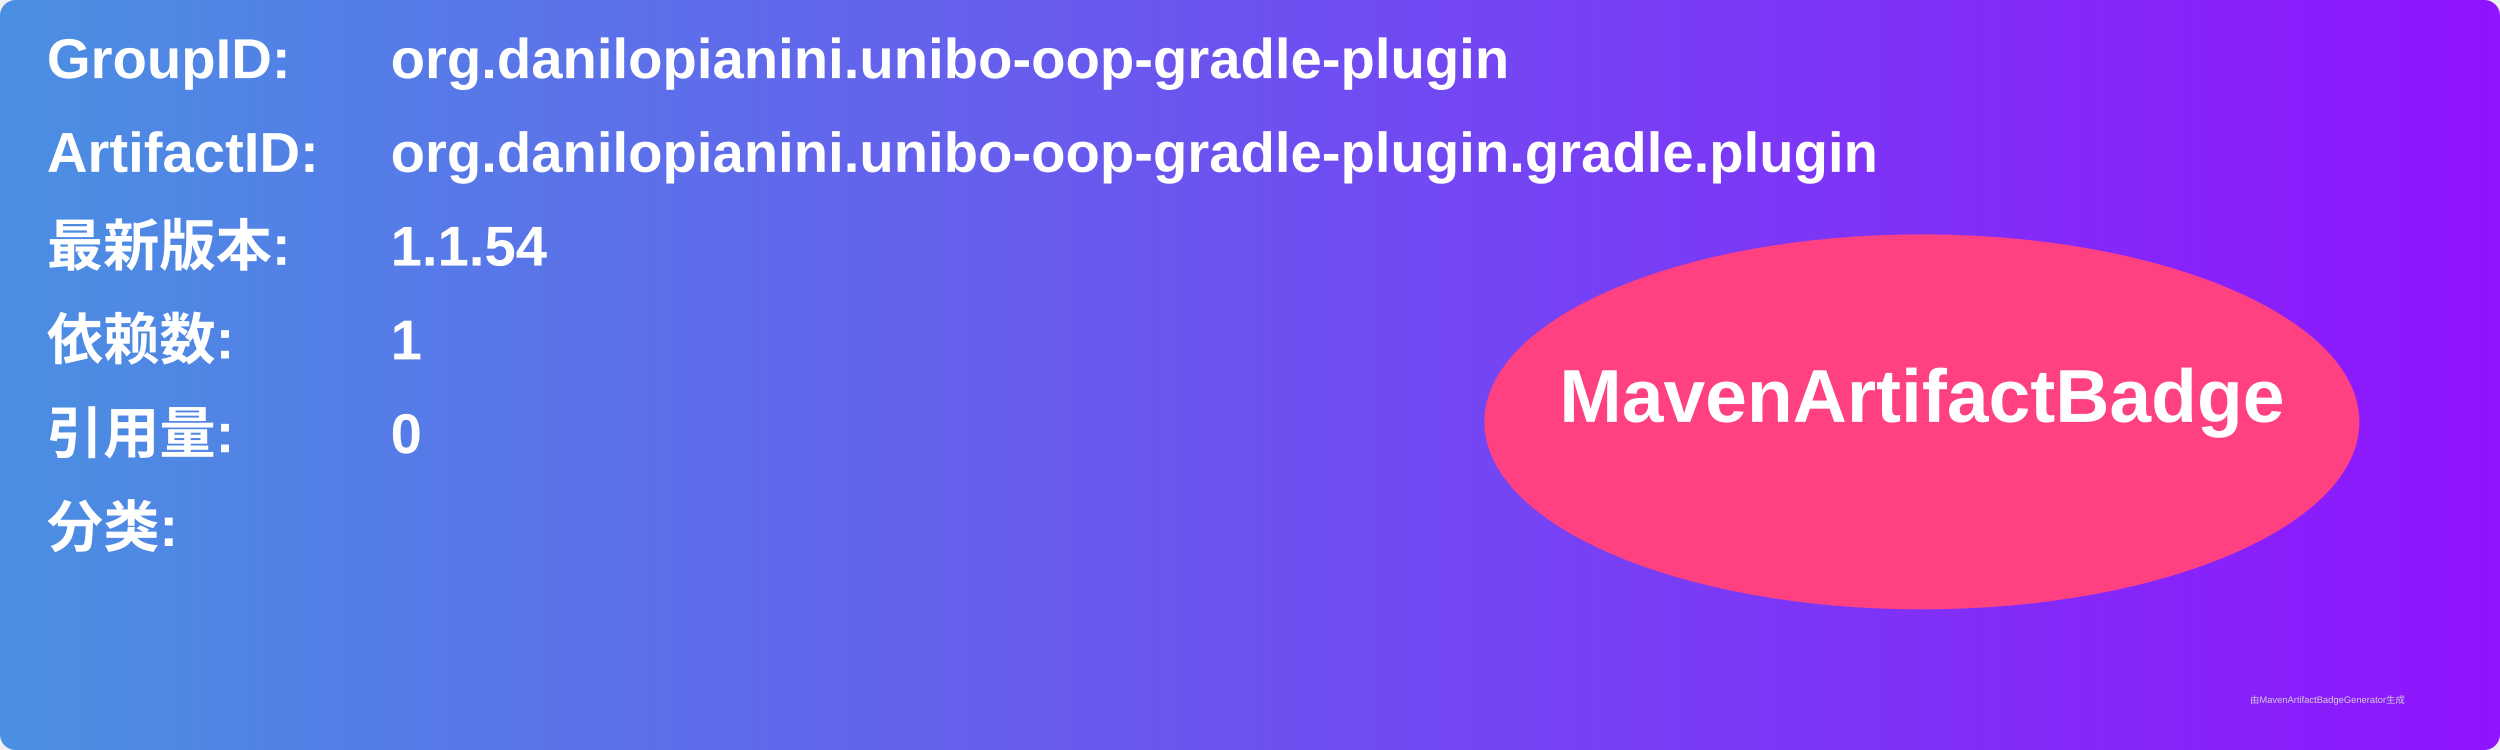
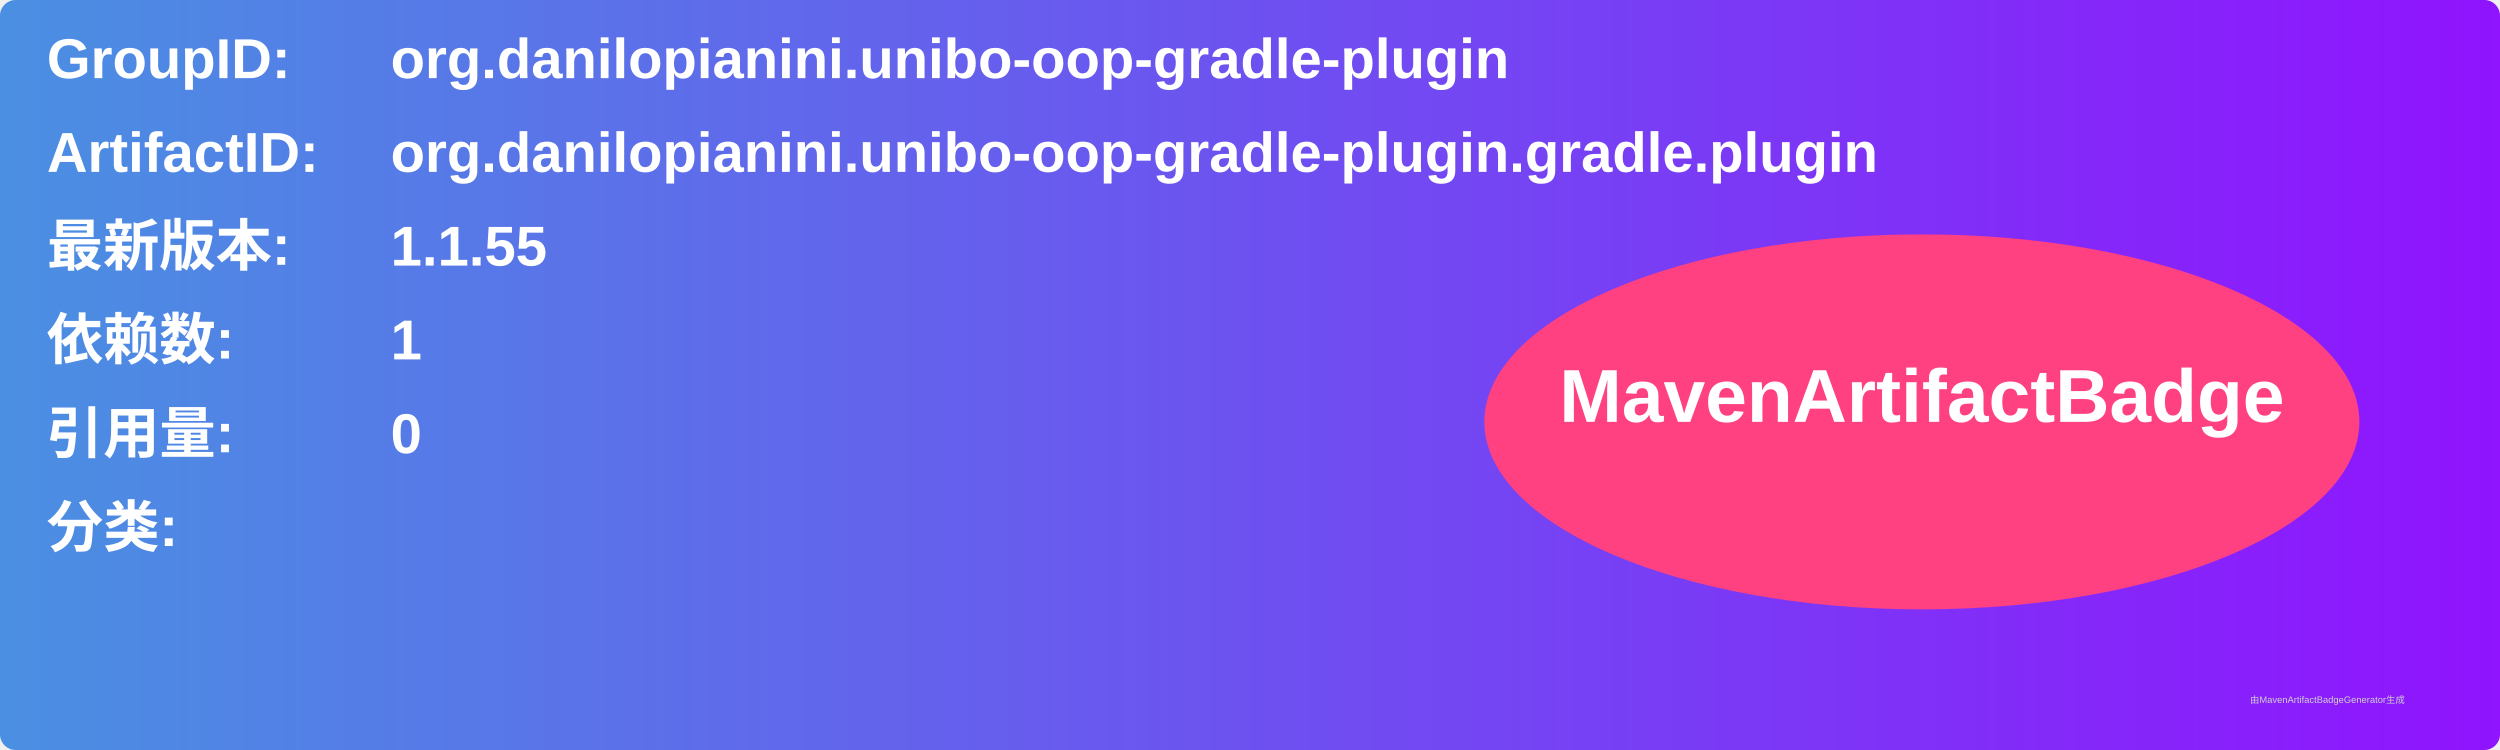
<svg xmlns="http://www.w3.org/2000/svg" width="800" height="240" viewBox="0 0 800 240">
  <linearGradient id="grad" x1="0%" y1="0%" x2="100%" y2="0%">
    <stop offset="0%" stop-color="#4a90e2" />
    <stop offset="100%" stop-color="#9013fe" />
  </linearGradient>
  <rect width="100%" height="100%" rx="5" ry="5" fill="url(#grad)" />
  <g transform="translate(15, 15)">
    <text x="0" y="10" font-family="Arial" font-size="18" fill="white" font-weight="bold" width="260">GroupID:</text>
    <text x="110" y="10" font-family="Arial" font-size="18" fill="white" font-weight="bold" width="460">org.danilopianini.unibo-oop-gradle-plugin</text>
    <text x="0" y="40" font-family="Arial" font-size="18" fill="white" font-weight="bold" width="260">ArtifactID:</text>
    <text x="110" y="40" font-family="Arial" font-size="18" fill="white" font-weight="bold" width="460">org.danilopianini.unibo-oop-gradle-plugin.gradle.plugin</text>
    <text x="0" y="70" font-family="Arial" font-size="18" fill="white" font-weight="bold">最新版本:</text>
    <text x="110" y="70" font-family="Arial" font-size="18" fill="white" font-weight="bold">
-       <tspan font-weight="bold">1.1.54</tspan>
+       <tspan font-weight="bold">1.1.55</tspan>
    </text>
    <text x="0" y="100" font-family="Arial" font-size="18" fill="white" font-weight="bold">依赖数: </text>
    <text x="110" y="100" font-family="Arial" font-size="18" fill="white">
      <tspan font-weight="bold">1</tspan>
    </text>
    <text x="0" y="130" font-family="Arial" font-size="18" fill="white" font-weight="bold">引用量: </text>
    <text x="110" y="130" font-family="Arial" font-size="18" fill="white">
      <tspan font-weight="bold">0</tspan>
    </text>
    <text x="0" y="160" font-family="Arial" font-size="18" fill="white" font-weight="bold">分类:</text>
    <text x="10" y="190" font-family="Arial" font-size="10" fill="white">
      <tspan font-weight="bold" />
    </text>
    <ellipse cx="600" cy="120" rx="140" ry="60" fill="#ff4081" />
    <text x="600" y="120" text-anchor="middle" font-family="Arial" font-size="24" fill="white" font-weight="bold">MavenArtifactBadge</text>
  </g>
  <text x="720" y="225" font-family="Arial" font-size="3" fill="#d0d0d0">由MavenArtifactBadgeGenerator生成</text>
</svg>
